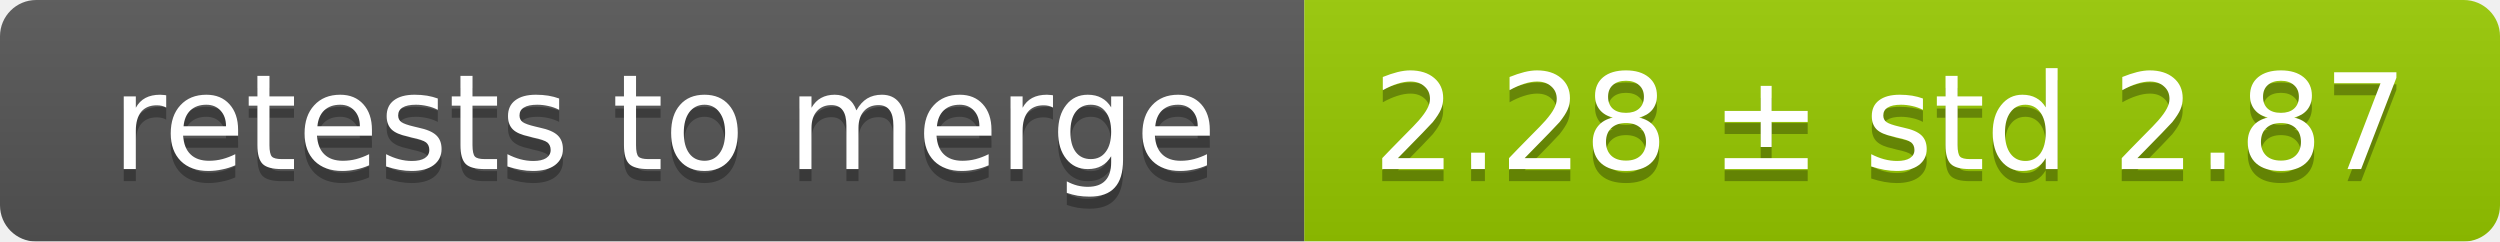
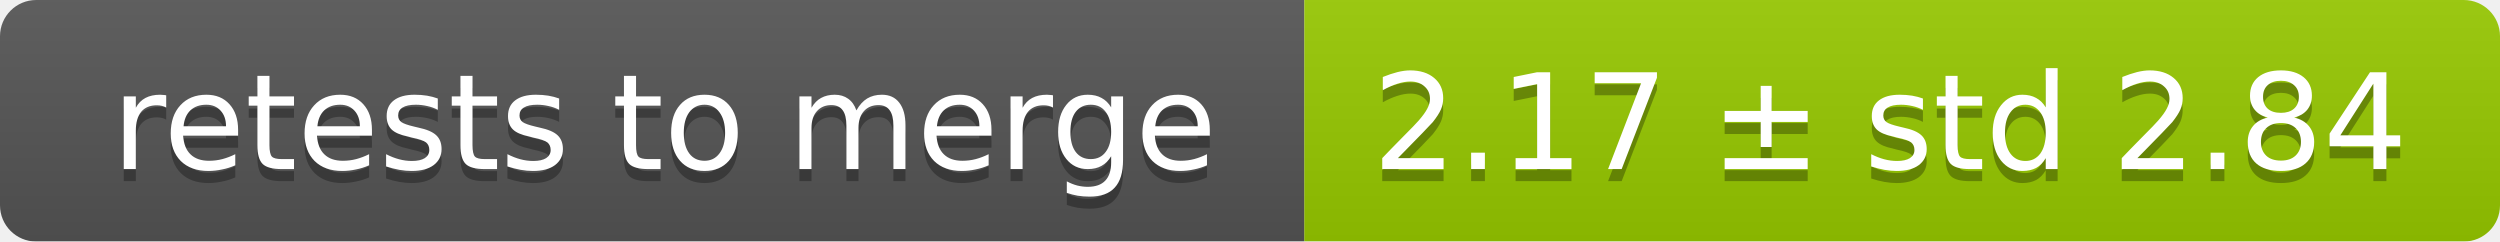
<svg xmlns="http://www.w3.org/2000/svg" width="207" height="20">
  <linearGradient id="smooth" x2="0" y2="100%">
    <stop offset="0" stop-color="#bbb" stop-opacity=".1" />
    <stop offset="1" stop-opacity=".1" />
  </linearGradient>
  <mask id="round">
    <rect width="207" height="20" rx="3" fill="#fff" />
  </mask>
  <g mask="url(#round)">
    <rect width="108" height="20" fill="#555" />
    <rect x="108" width="99" height="20" fill="#97ca00" />
    <rect width="207" height="20" fill="url(#smooth)" />
  </g>
  <g fill="#fff" text-anchor="middle" font-family="DejaVu Sans,Verdana,Geneva,sans-serif" font-size="11">
    <text x="55" y="15" fill="#010101" fill-opacity=".3">retests to merge</text>
    <text x="55" y="14">retests to merge</text>
-     <text x="156.5" y="15" fill="#010101" fill-opacity=".3">2.28 ± std 2.87</text>
-     <text x="156.5" y="14">2.28 ± std 2.87</text>
+     <text x="156.5" y="15" fill="#010101" fill-opacity=".3">2.17 ± std 2.84</text>
+     <text x="156.5" y="14">2.17 ± std 2.84</text>
  </g>
</svg>
